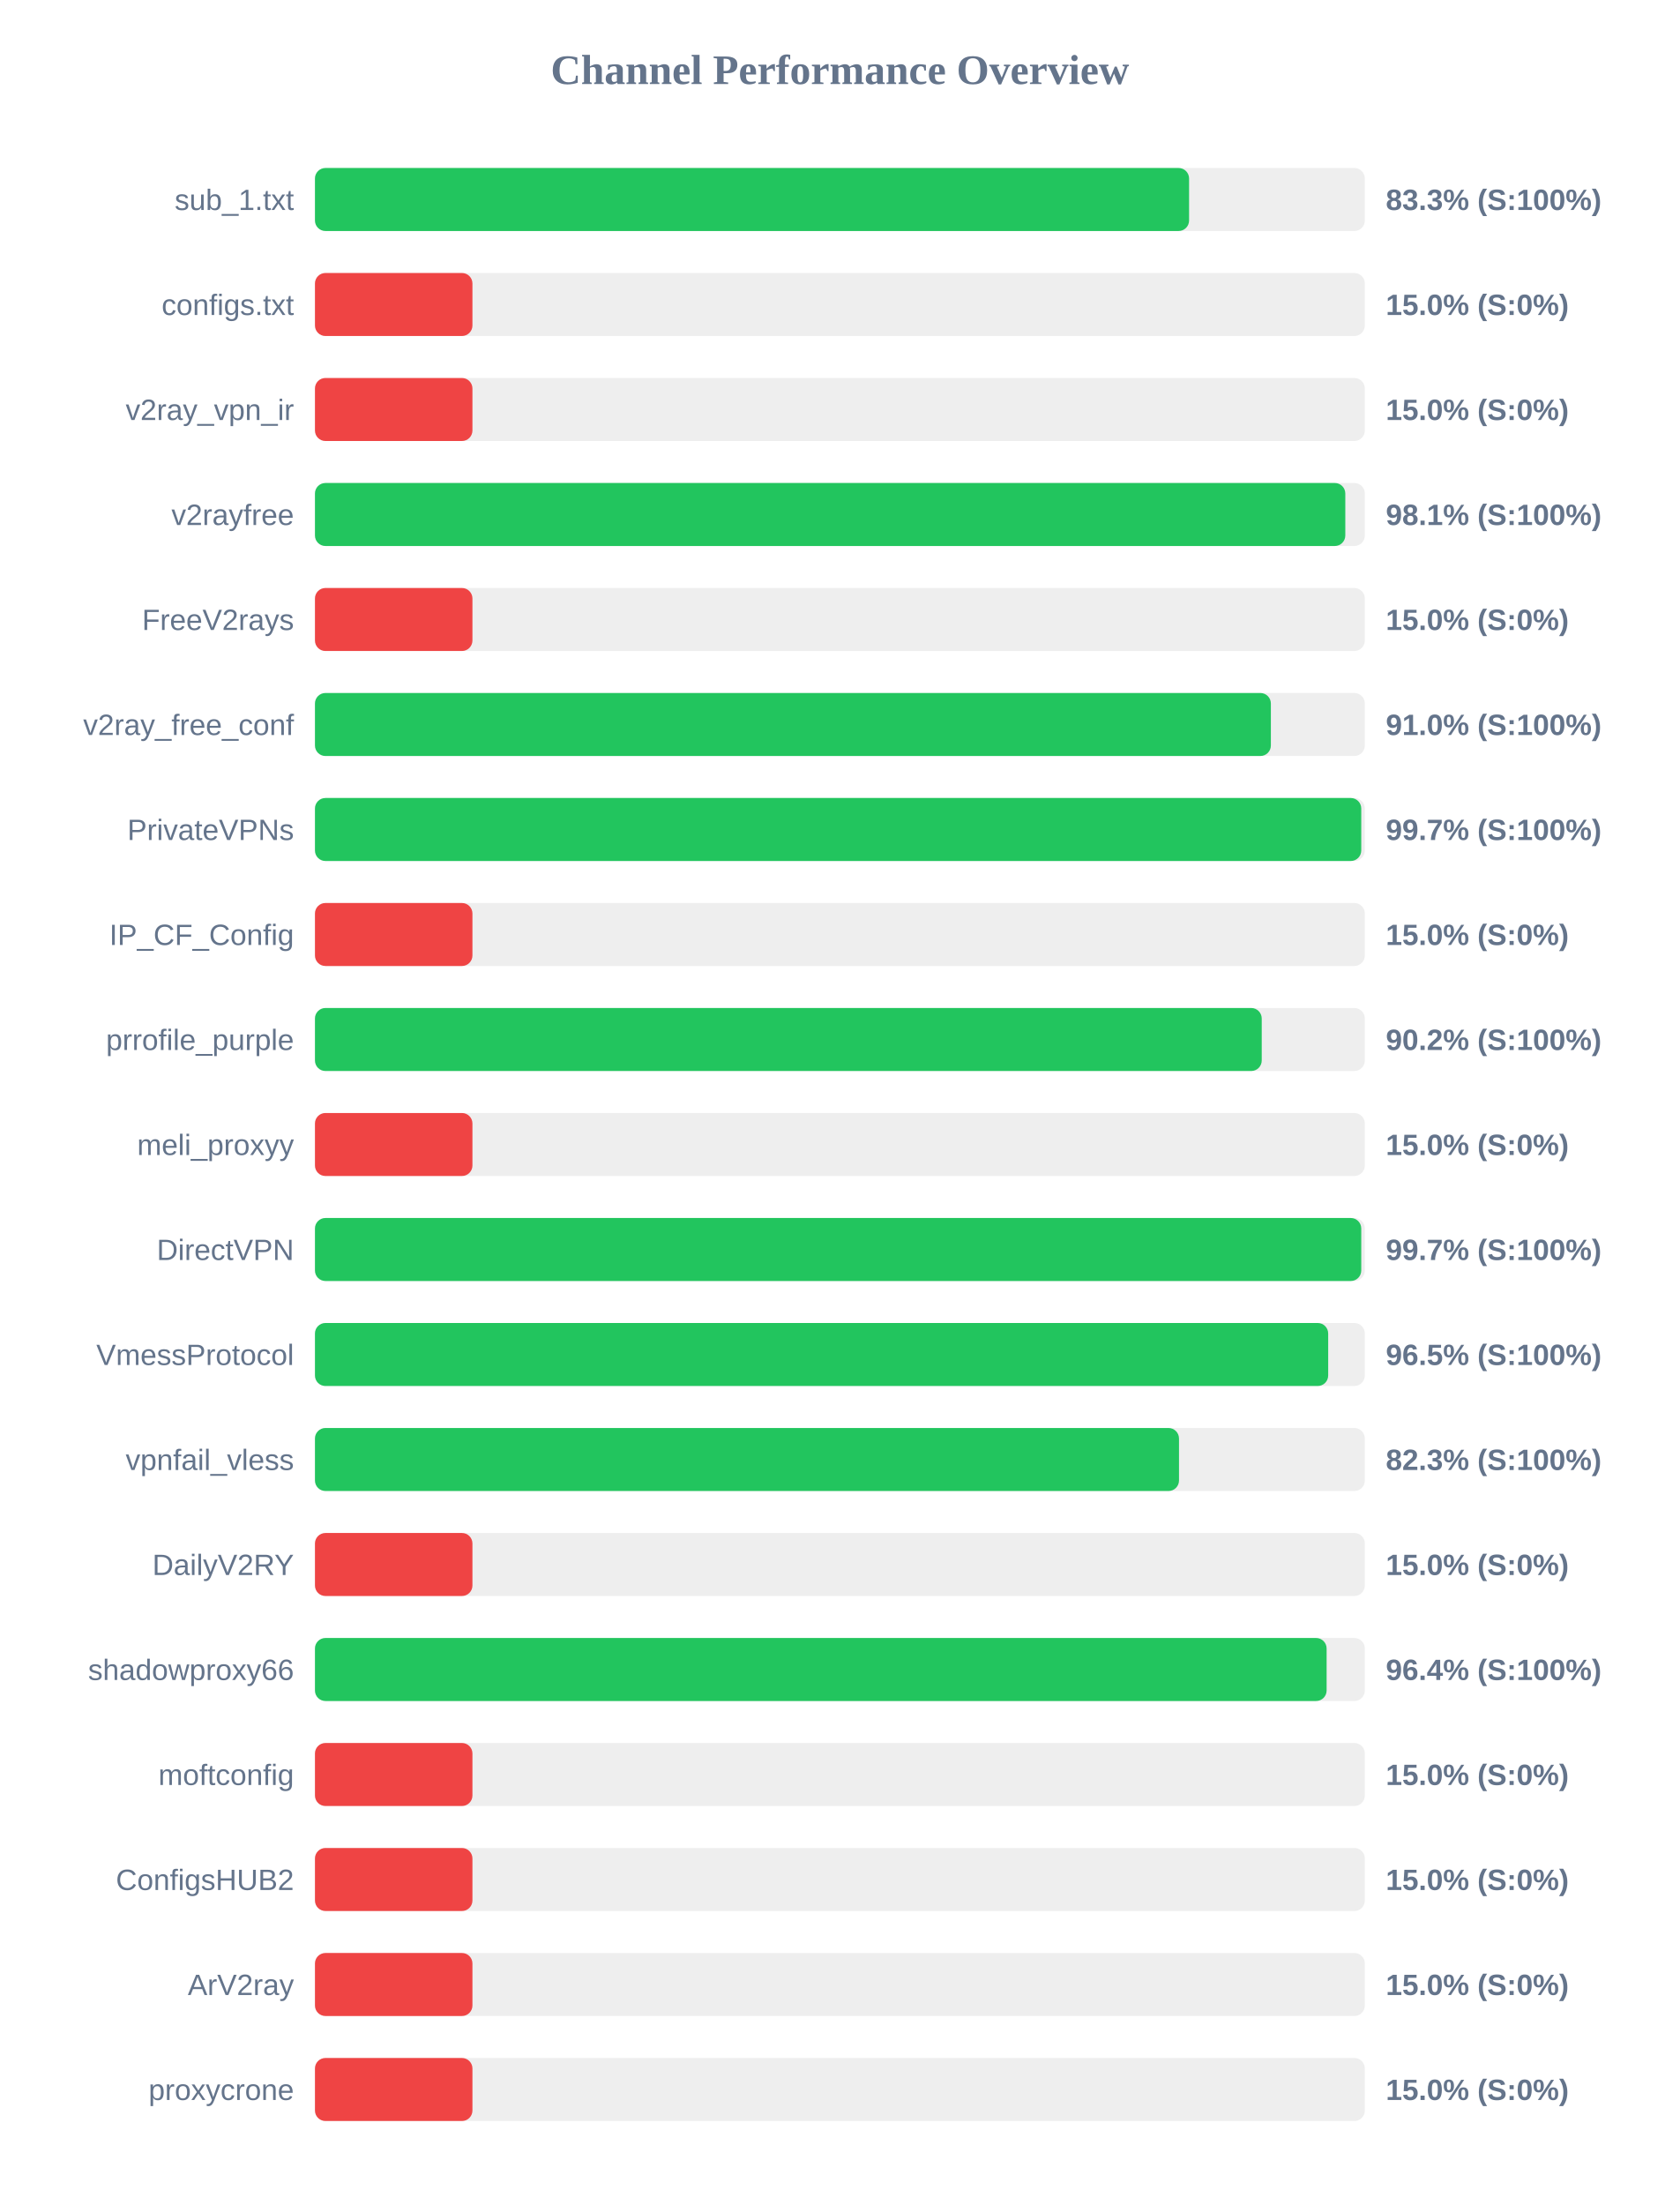
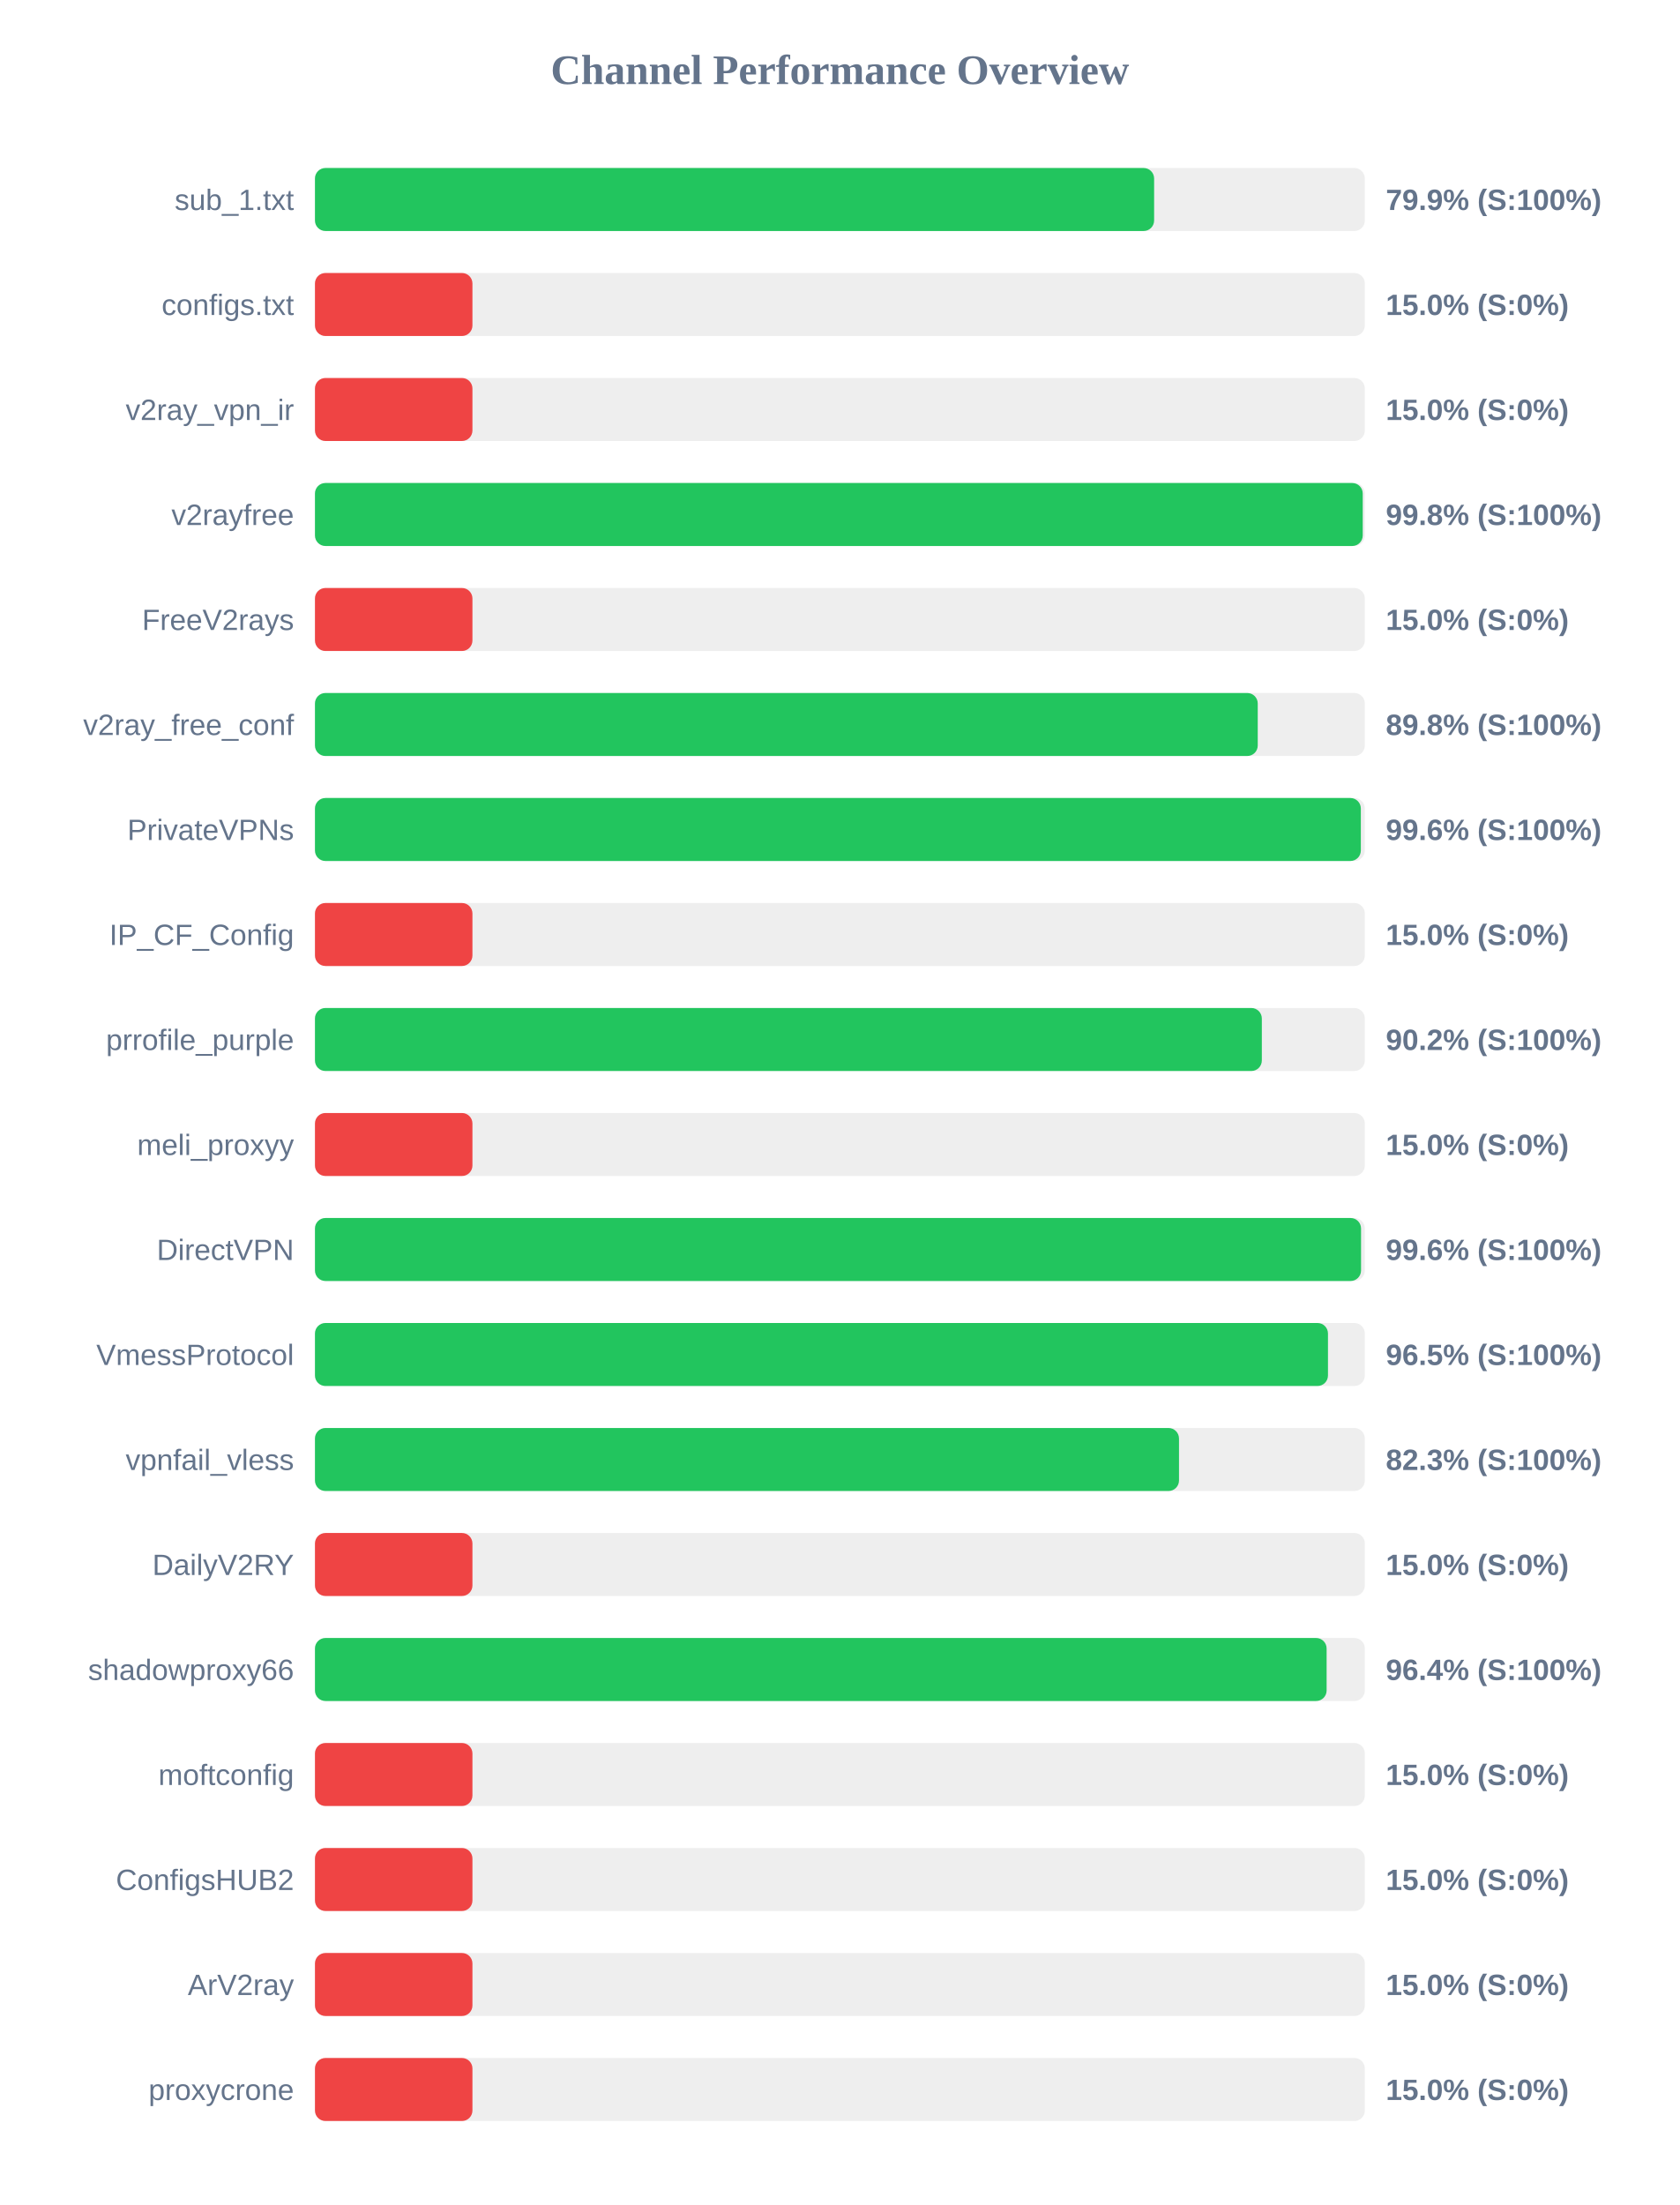
<svg xmlns="http://www.w3.org/2000/svg" width="800" height="1050" version="1.1">
  <style>
        .row { font: 14px Arial; fill: #64748b; }
        .score { font: bold 14px Arial; fill: #64748b; }
    </style>
  <text x="400" y="40" text-anchor="middle" font-size="20px" font-weight="bold" fill="#64748b">Channel Performance Overview</text>
  <rect x="150" y="80" width="500" height="30" fill="#eee" rx="5" />
-   <rect x="150" y="80" width="416.3" height="30" fill="#22c55e" rx="5" />
+   <rect x="150" y="80" width="399.65" height="30" fill="#22c55e" rx="5" />
  <text x="140" y="100" text-anchor="end" class="row">sub_1.txt</text>
-   <text x="660" y="100" text-anchor="start" class="score">83.3% (S:100%)</text>
+   <text x="660" y="100" text-anchor="start" class="score">79.9% (S:100%)</text>
  <rect x="150" y="130" width="500" height="30" fill="#eee" rx="5" />
  <rect x="150" y="130" width="75.0" height="30" fill="#ef4444" rx="5" />
  <text x="140" y="150" text-anchor="end" class="row">configs.txt</text>
  <text x="660" y="150" text-anchor="start" class="score">15.0% (S:0%)</text>
  <rect x="150" y="180" width="500" height="30" fill="#eee" rx="5" />
  <rect x="150" y="180" width="75.0" height="30" fill="#ef4444" rx="5" />
  <text x="140" y="200" text-anchor="end" class="row">v2ray_vpn_ir</text>
  <text x="660" y="200" text-anchor="start" class="score">15.0% (S:0%)</text>
  <rect x="150" y="230" width="500" height="30" fill="#eee" rx="5" />
-   <rect x="150" y="230" width="490.7" height="30" fill="#22c55e" rx="5" />
+   <rect x="150" y="230" width="499.0" height="30" fill="#22c55e" rx="5" />
  <text x="140" y="250" text-anchor="end" class="row">v2rayfree</text>
-   <text x="660" y="250" text-anchor="start" class="score">98.1% (S:100%)</text>
+   <text x="660" y="250" text-anchor="start" class="score">99.8% (S:100%)</text>
  <rect x="150" y="280" width="500" height="30" fill="#eee" rx="5" />
  <rect x="150" y="280" width="75.0" height="30" fill="#ef4444" rx="5" />
  <text x="140" y="300" text-anchor="end" class="row">FreeV2rays</text>
  <text x="660" y="300" text-anchor="start" class="score">15.0% (S:0%)</text>
  <rect x="150" y="330" width="500" height="30" fill="#eee" rx="5" />
-   <rect x="150" y="330" width="455.25" height="30" fill="#22c55e" rx="5" />
+   <rect x="150" y="330" width="449.0" height="30" fill="#22c55e" rx="5" />
  <text x="140" y="350" text-anchor="end" class="row">v2ray_free_conf</text>
-   <text x="660" y="350" text-anchor="start" class="score">91.0% (S:100%)</text>
+   <text x="660" y="350" text-anchor="start" class="score">89.8% (S:100%)</text>
  <rect x="150" y="380" width="500" height="30" fill="#eee" rx="5" />
-   <rect x="150" y="380" width="498.3" height="30" fill="#22c55e" rx="5" />
+   <rect x="150" y="380" width="498.1" height="30" fill="#22c55e" rx="5" />
  <text x="140" y="400" text-anchor="end" class="row">PrivateVPNs</text>
-   <text x="660" y="400" text-anchor="start" class="score">99.7% (S:100%)</text>
+   <text x="660" y="400" text-anchor="start" class="score">99.6% (S:100%)</text>
  <rect x="150" y="430" width="500" height="30" fill="#eee" rx="5" />
  <rect x="150" y="430" width="75.0" height="30" fill="#ef4444" rx="5" />
  <text x="140" y="450" text-anchor="end" class="row">IP_CF_Config</text>
  <text x="660" y="450" text-anchor="start" class="score">15.0% (S:0%)</text>
  <rect x="150" y="480" width="500" height="30" fill="#eee" rx="5" />
-   <rect x="150" y="480" width="450.9" height="30" fill="#22c55e" rx="5" />
+   <rect x="150" y="480" width="450.95" height="30" fill="#22c55e" rx="5" />
  <text x="140" y="500" text-anchor="end" class="row">prrofile_purple</text>
  <text x="660" y="500" text-anchor="start" class="score">90.2% (S:100%)</text>
  <rect x="150" y="530" width="500" height="30" fill="#eee" rx="5" />
  <rect x="150" y="530" width="75.0" height="30" fill="#ef4444" rx="5" />
  <text x="140" y="550" text-anchor="end" class="row">meli_proxyy</text>
  <text x="660" y="550" text-anchor="start" class="score">15.0% (S:0%)</text>
  <rect x="150" y="580" width="500" height="30" fill="#eee" rx="5" />
-   <rect x="150" y="580" width="498.3" height="30" fill="#22c55e" rx="5" />
+   <rect x="150" y="580" width="498.2" height="30" fill="#22c55e" rx="5" />
  <text x="140" y="600" text-anchor="end" class="row">DirectVPN</text>
-   <text x="660" y="600" text-anchor="start" class="score">99.7% (S:100%)</text>
+   <text x="660" y="600" text-anchor="start" class="score">99.6% (S:100%)</text>
  <rect x="150" y="630" width="500" height="30" fill="#eee" rx="5" />
-   <rect x="150" y="630" width="482.55" height="30" fill="#22c55e" rx="5" />
+   <rect x="150" y="630" width="482.45" height="30" fill="#22c55e" rx="5" />
  <text x="140" y="650" text-anchor="end" class="row">VmessProtocol</text>
  <text x="660" y="650" text-anchor="start" class="score">96.5% (S:100%)</text>
  <rect x="150" y="680" width="500" height="30" fill="#eee" rx="5" />
  <rect x="150" y="680" width="411.5" height="30" fill="#22c55e" rx="5" />
  <text x="140" y="700" text-anchor="end" class="row">vpnfail_vless</text>
  <text x="660" y="700" text-anchor="start" class="score">82.3% (S:100%)</text>
  <rect x="150" y="730" width="500" height="30" fill="#eee" rx="5" />
  <rect x="150" y="730" width="75.0" height="30" fill="#ef4444" rx="5" />
  <text x="140" y="750" text-anchor="end" class="row">DailyV2RY</text>
  <text x="660" y="750" text-anchor="start" class="score">15.0% (S:0%)</text>
  <rect x="150" y="780" width="500" height="30" fill="#eee" rx="5" />
  <rect x="150" y="780" width="481.8" height="30" fill="#22c55e" rx="5" />
  <text x="140" y="800" text-anchor="end" class="row">shadowproxy66</text>
  <text x="660" y="800" text-anchor="start" class="score">96.4% (S:100%)</text>
  <rect x="150" y="830" width="500" height="30" fill="#eee" rx="5" />
  <rect x="150" y="830" width="75.0" height="30" fill="#ef4444" rx="5" />
  <text x="140" y="850" text-anchor="end" class="row">moftconfig</text>
  <text x="660" y="850" text-anchor="start" class="score">15.0% (S:0%)</text>
  <rect x="150" y="880" width="500" height="30" fill="#eee" rx="5" />
  <rect x="150" y="880" width="75.0" height="30" fill="#ef4444" rx="5" />
  <text x="140" y="900" text-anchor="end" class="row">ConfigsHUB2</text>
  <text x="660" y="900" text-anchor="start" class="score">15.0% (S:0%)</text>
  <rect x="150" y="930" width="500" height="30" fill="#eee" rx="5" />
  <rect x="150" y="930" width="75.0" height="30" fill="#ef4444" rx="5" />
  <text x="140" y="950" text-anchor="end" class="row">ArV2ray</text>
  <text x="660" y="950" text-anchor="start" class="score">15.0% (S:0%)</text>
  <rect x="150" y="980" width="500" height="30" fill="#eee" rx="5" />
  <rect x="150" y="980" width="75.0" height="30" fill="#ef4444" rx="5" />
  <text x="140" y="1000" text-anchor="end" class="row">proxycrone</text>
  <text x="660" y="1000" text-anchor="start" class="score">15.0% (S:0%)</text>
</svg>
